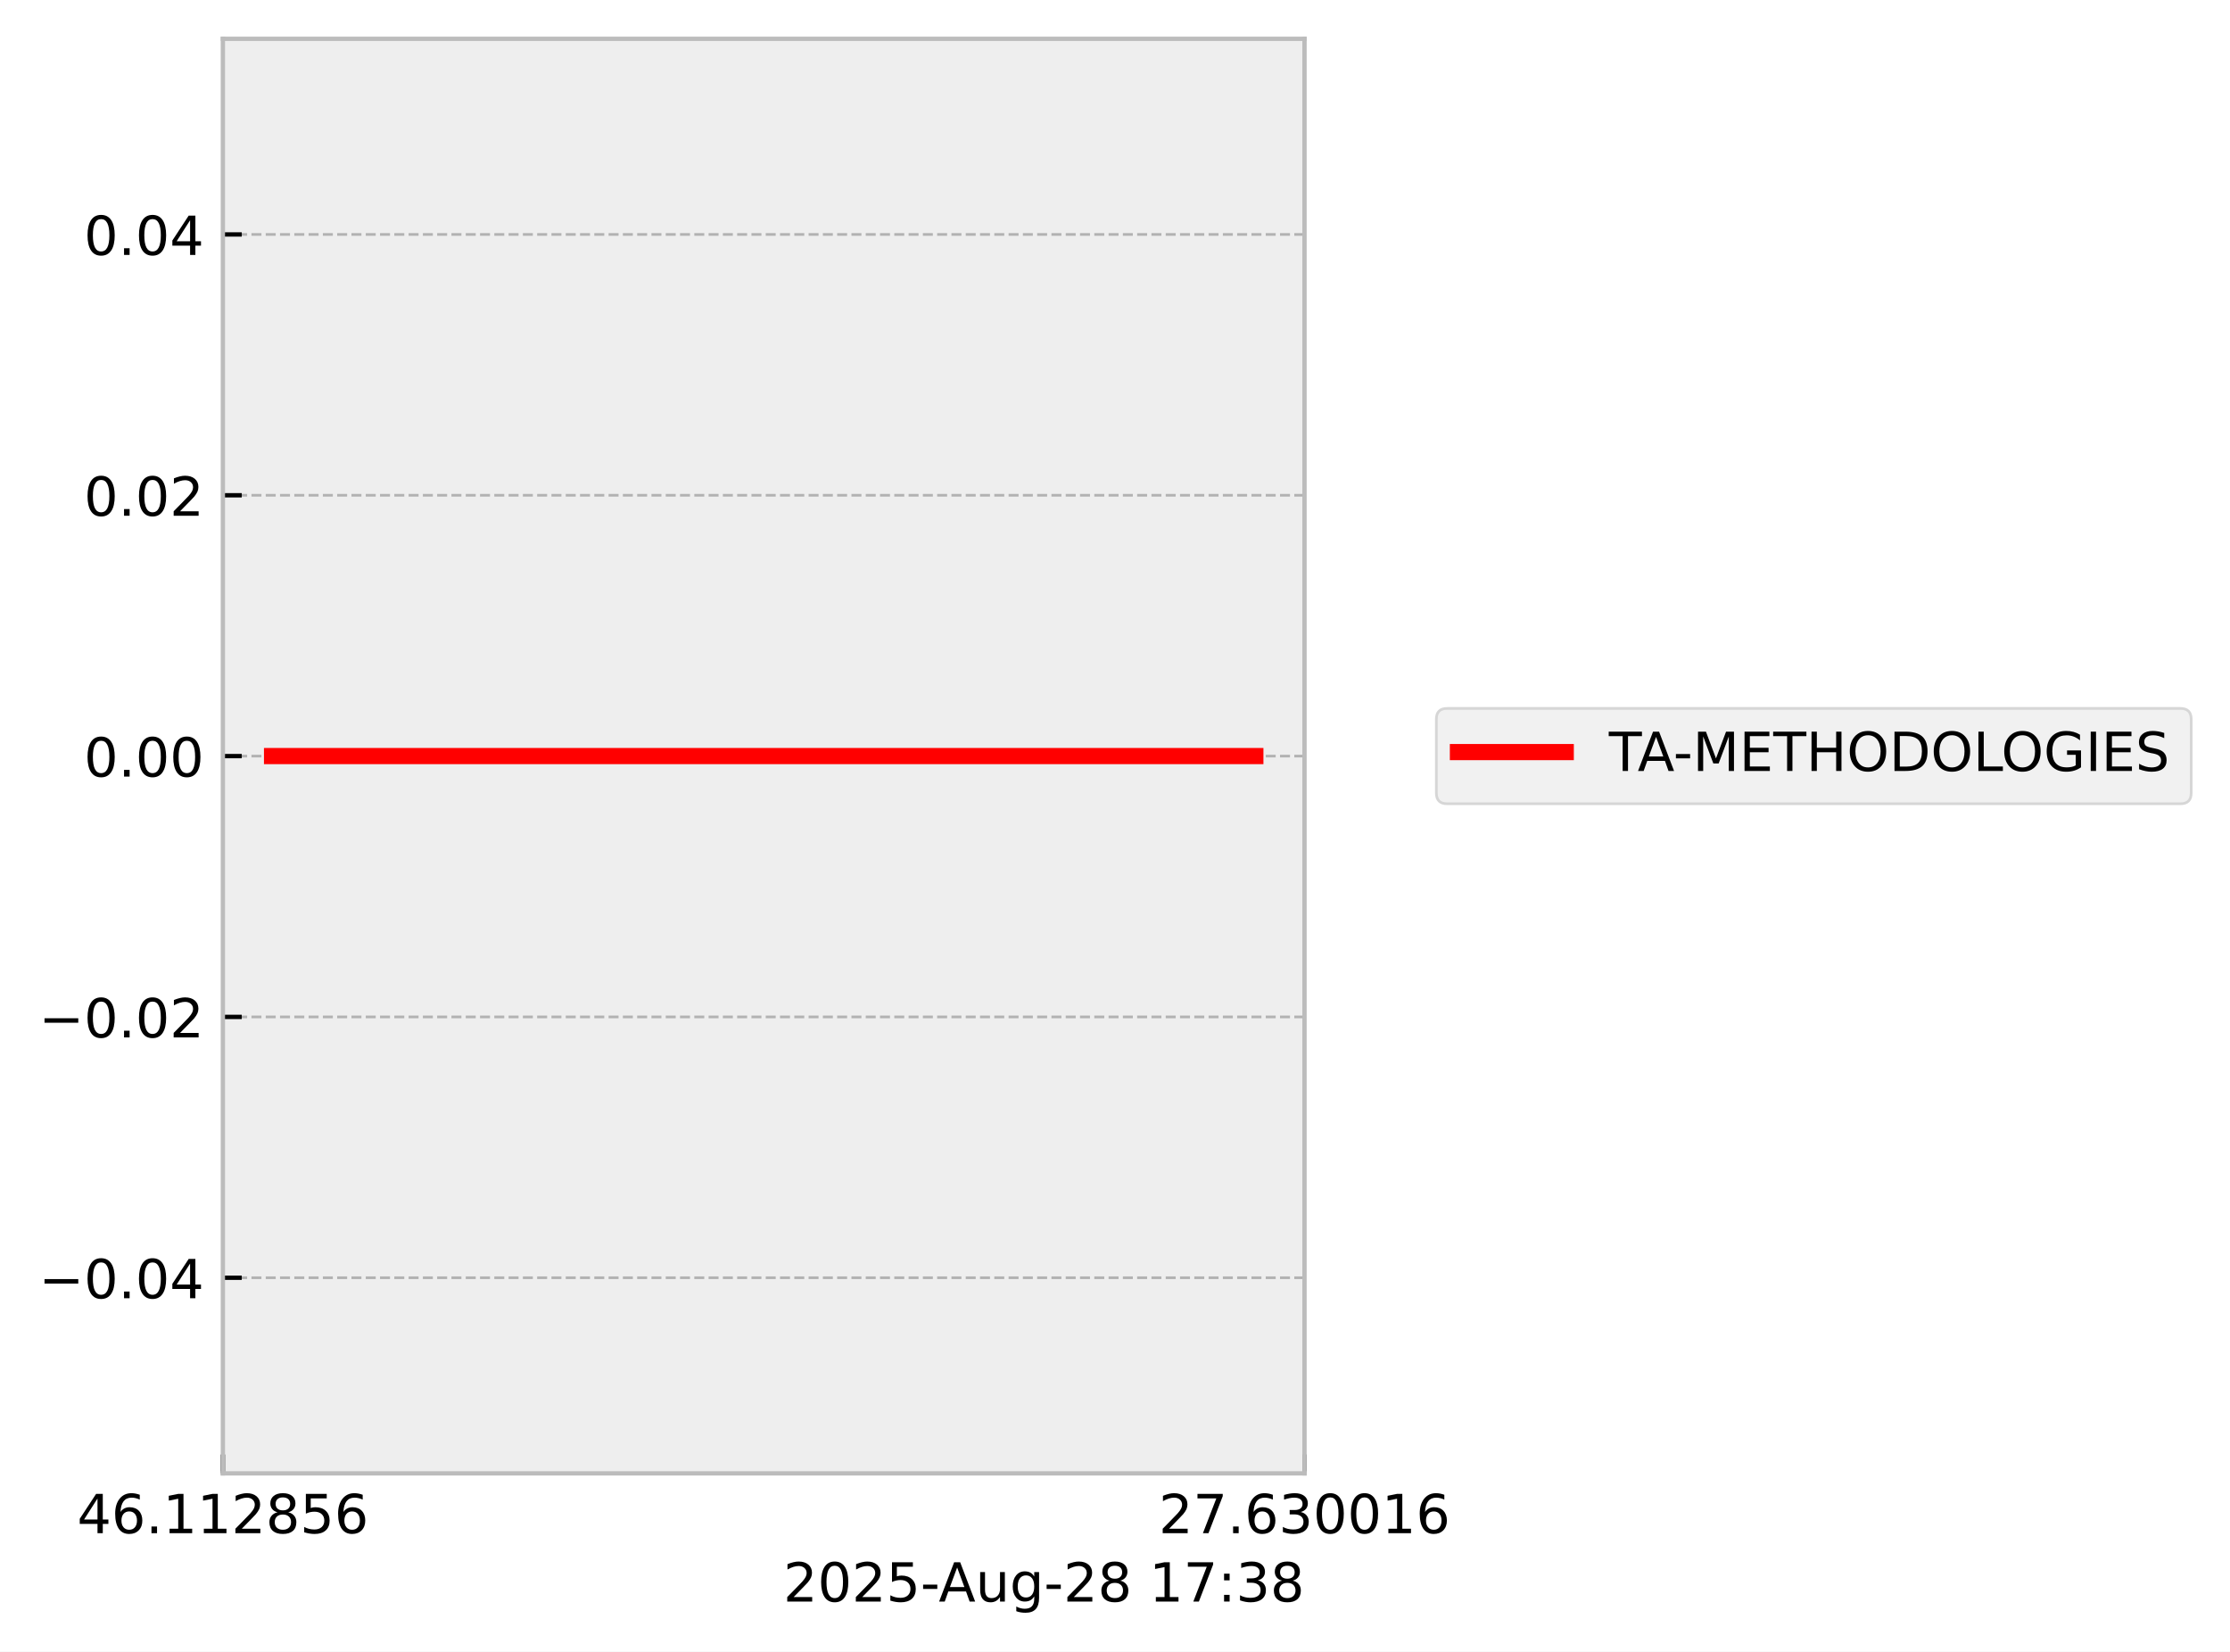
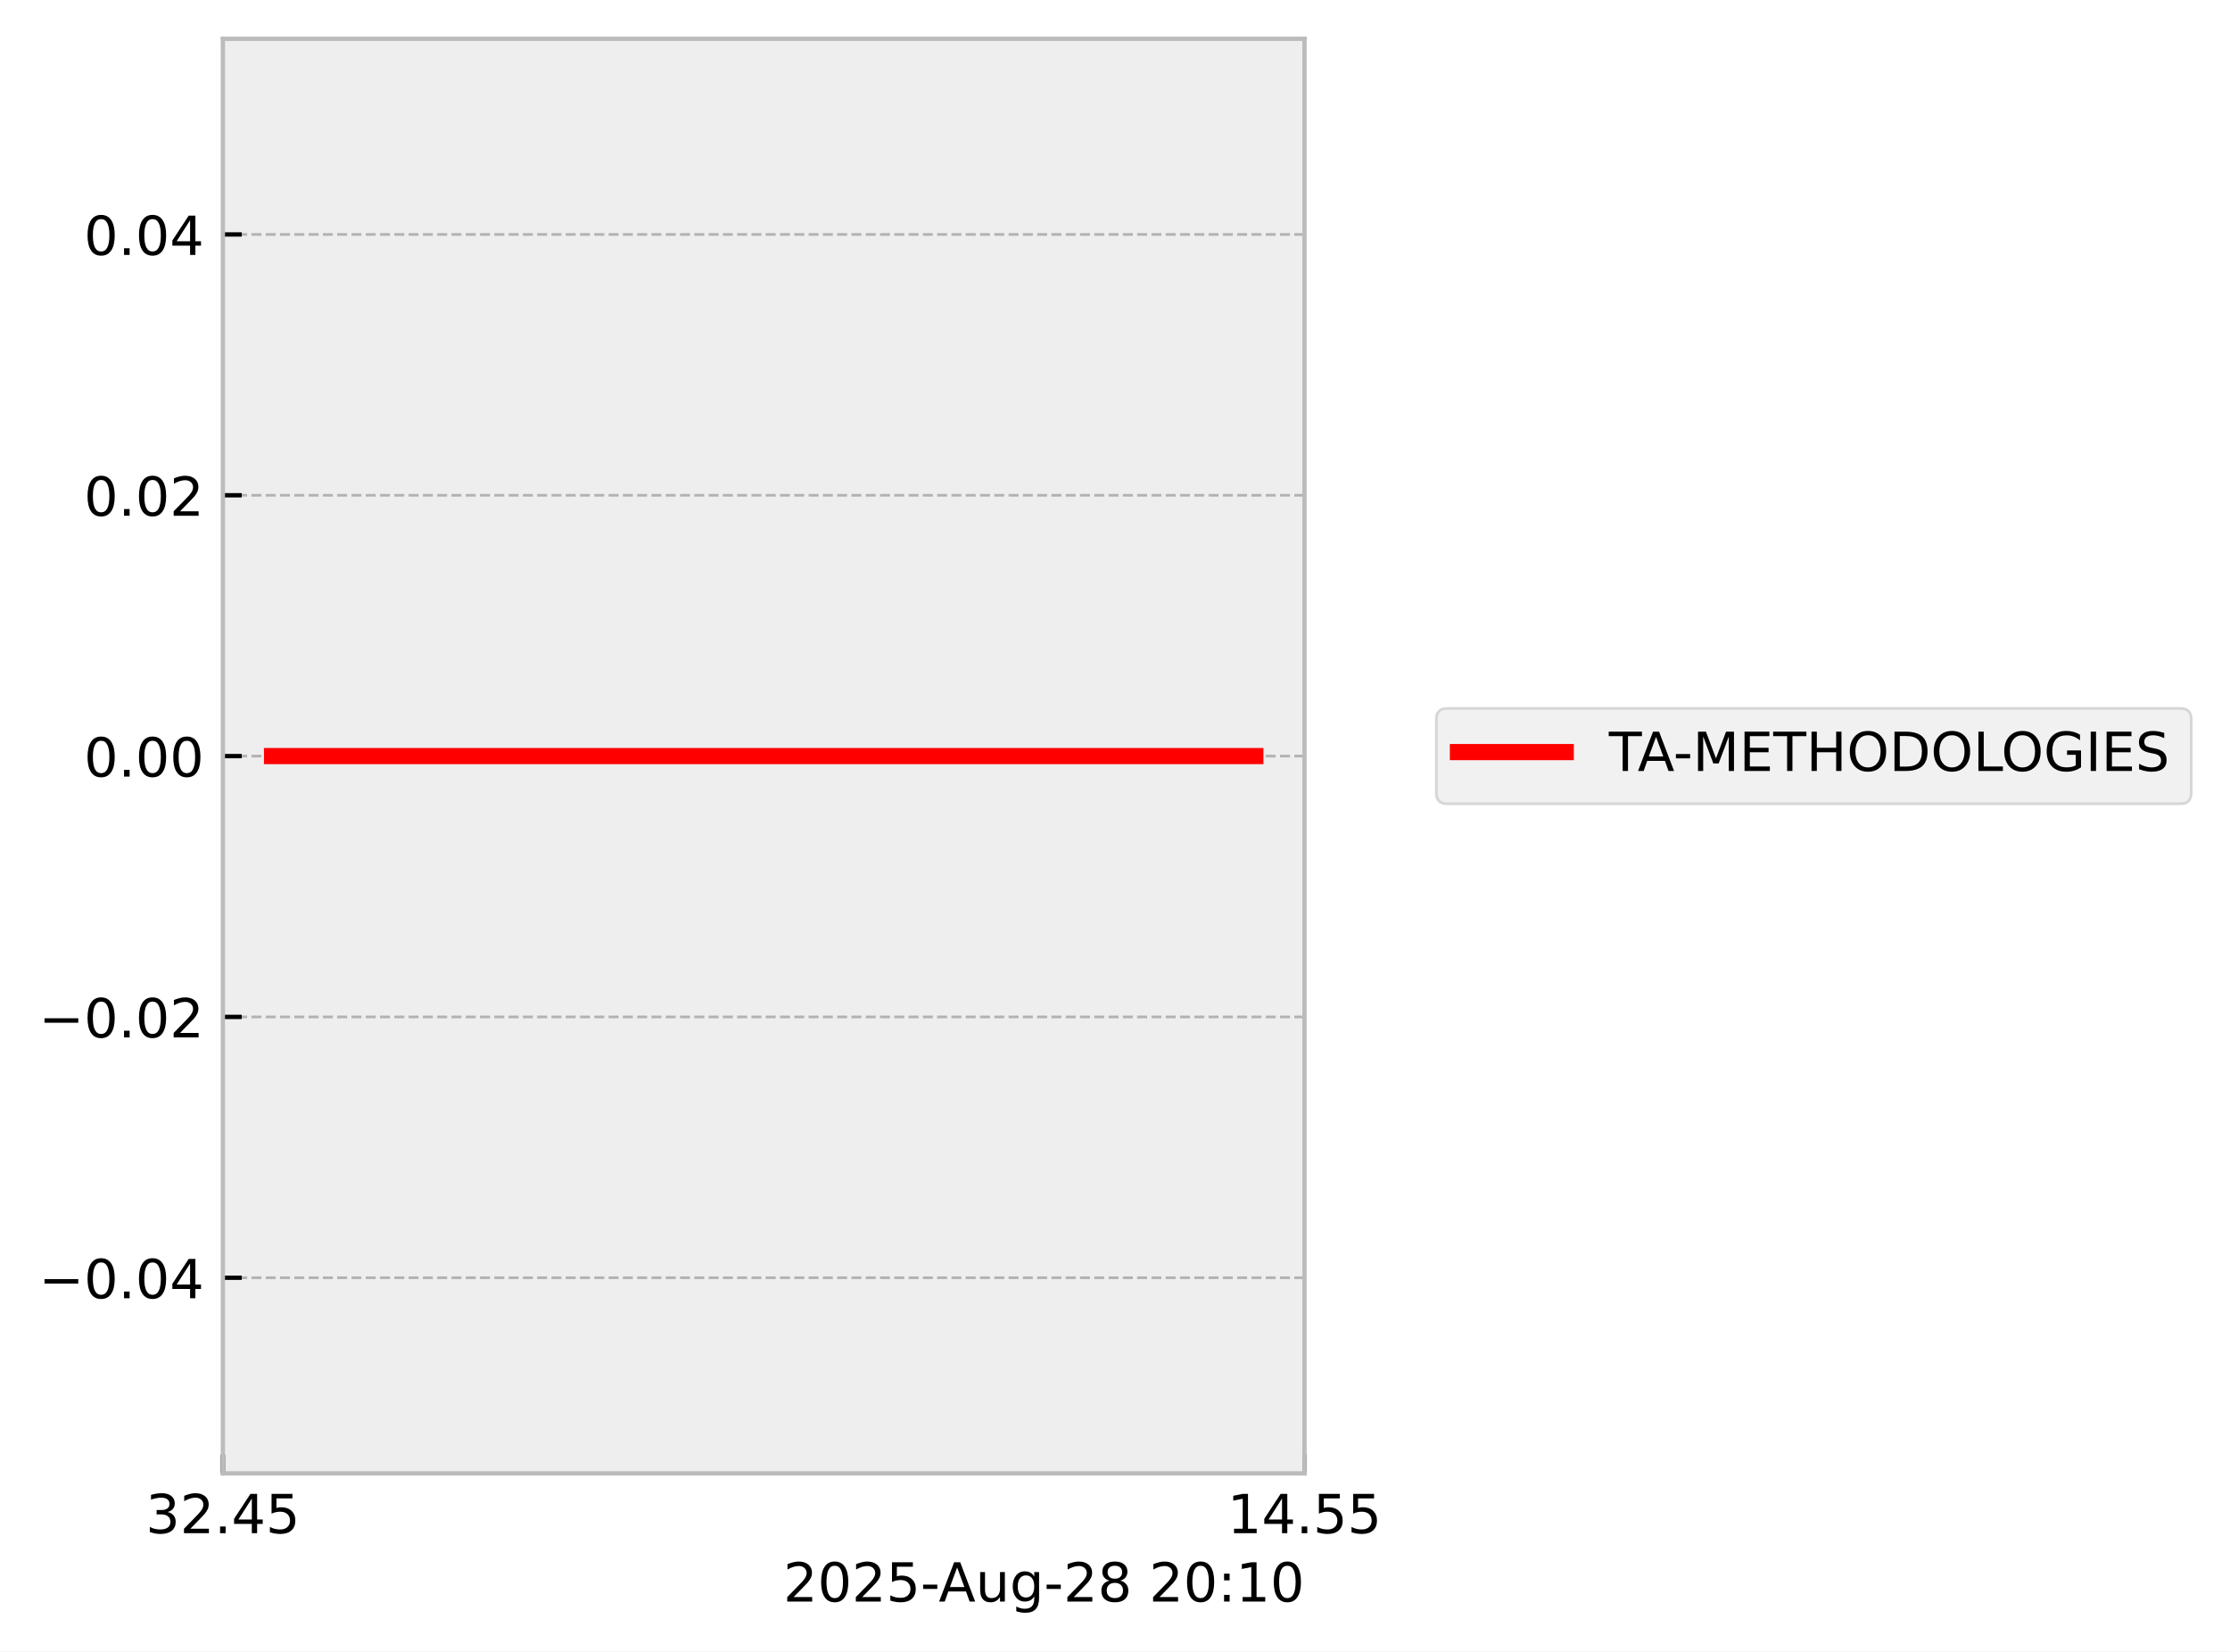
<svg xmlns="http://www.w3.org/2000/svg" xmlns:xlink="http://www.w3.org/1999/xlink" width="413.672pt" height="306.368pt" viewBox="0 0 413.672 306.368" version="1.1">
  <defs>
    <style type="text/css">*{stroke-linejoin: round; stroke-linecap: butt}</style>
  </defs>
  <g id="figure_1">
    <g id="patch_1">
      <path d="M 0 306.368  L 413.672 306.368  L 413.672 0  L 0 0  z " style="fill: #ffffff" />
    </g>
    <g id="axes_1">
      <g id="patch_2">
        <path d="M 41.345 273.312  L 241.991 273.312  L 241.991 7.2  L 41.345 7.2  z " style="fill: #eeeeee" />
      </g>
      <g id="matplotlib.axis_1">
        <g id="xtick_1">
          <g id="line2d_1">
-             <path d="M 41.345 273.312  L 41.345 7.2  " clip-path="url(#pc96c855f73)" style="fill: none; stroke-dasharray: 1.85,0.8; stroke-dashoffset: 0; stroke: #b2b2b2; stroke-width: 0.5" />
+             <path d="M 41.345 273.312  L 41.345 7.2  " clip-path="url(#pcce819c745)" style="fill: none; stroke-dasharray: 1.85,0.8; stroke-dashoffset: 0; stroke: #b2b2b2; stroke-width: 0.5" />
          </g>
          <g id="line2d_2">
            <defs>
-               <path id="m2159ca1155" d="M 0 0  L 0 -3.5  " style="stroke: #000000; stroke-width: 0.8" />
-             </defs>
-             <g>
-               <use xlink:href="#m2159ca1155" x="41.345" y="273.312" style="stroke: #000000; stroke-width: 0.8" />
+               <path id="m2877580fef" d="M 0 0  L 0 -3.5  " style="stroke: #000000; stroke-width: 0.8" />
+             </defs>
+             <g>
+               <use xlink:href="#m2877580fef" x="41.345" y="273.312" style="stroke: #000000; stroke-width: 0.8" />
            </g>
          </g>
          <g id="text_1">
-             <g transform="translate(14.30625 284.4104) scale(0.1 -0.1)">
+             <g transform="translate(27.03125 284.4104) scale(0.1 -0.1)">
              <defs>
+                 <path id="DejaVuSans-33" d="M 2597 2516  Q 3050 2419 3304 2112  Q 3559 1806 3559 1356  Q 3559 666 3084 287  Q 2609 -91 1734 -91  Q 1441 -91 1130 -33  Q 819 25 488 141  L 488 750  Q 750 597 1062 519  Q 1375 441 1716 441  Q 2309 441 2620 675  Q 2931 909 2931 1356  Q 2931 1769 2642 2001  Q 2353 2234 1838 2234  L 1294 2234  L 1294 2753  L 1863 2753  Q 2328 2753 2575 2939  Q 2822 3125 2822 3475  Q 2822 3834 2567 4026  Q 2313 4219 1838 4219  Q 1578 4219 1281 4162  Q 984 4106 628 3988  L 628 4550  Q 988 4650 1302 4700  Q 1616 4750 1894 4750  Q 2613 4750 3031 4423  Q 3450 4097 3450 3541  Q 3450 3153 3228 2886  Q 3006 2619 2597 2516  z " transform="scale(0.015625)" />
+                 <path id="DejaVuSans-32" d="M 1228 531  L 3431 531  L 3431 0  L 469 0  L 469 531  Q 828 903 1448 1529  Q 2069 2156 2228 2338  Q 2531 2678 2651 2914  Q 2772 3150 2772 3378  Q 2772 3750 2511 3984  Q 2250 4219 1831 4219  Q 1534 4219 1204 4116  Q 875 4013 500 3803  L 500 4441  Q 881 4594 1212 4672  Q 1544 4750 1819 4750  Q 2544 4750 2975 4387  Q 3406 4025 3406 3419  Q 3406 3131 3298 2873  Q 3191 2616 2906 2266  Q 2828 2175 2409 1742  Q 1991 1309 1228 531  z " transform="scale(0.015625)" />
+                 <path id="DejaVuSans-2e" d="M 684 794  L 1344 794  L 1344 0  L 684 0  L 684 794  z " transform="scale(0.015625)" />
                <path id="DejaVuSans-34" d="M 2419 4116  L 825 1625  L 2419 1625  L 2419 4116  z M 2253 4666  L 3047 4666  L 3047 1625  L 3713 1625  L 3713 1100  L 3047 1100  L 3047 0  L 2419 0  L 2419 1100  L 313 1100  L 313 1709  L 2253 4666  z " transform="scale(0.015625)" />
-                 <path id="DejaVuSans-36" d="M 2113 2584  Q 1688 2584 1439 2293  Q 1191 2003 1191 1497  Q 1191 994 1439 701  Q 1688 409 2113 409  Q 2538 409 2786 701  Q 3034 994 3034 1497  Q 3034 2003 2786 2293  Q 2538 2584 2113 2584  z M 3366 4563  L 3366 3988  Q 3128 4100 2886 4159  Q 2644 4219 2406 4219  Q 1781 4219 1451 3797  Q 1122 3375 1075 2522  Q 1259 2794 1537 2939  Q 1816 3084 2150 3084  Q 2853 3084 3261 2657  Q 3669 2231 3669 1497  Q 3669 778 3244 343  Q 2819 -91 2113 -91  Q 1303 -91 875 529  Q 447 1150 447 2328  Q 447 3434 972 4092  Q 1497 4750 2381 4750  Q 2619 4750 2861 4703  Q 3103 4656 3366 4563  z " transform="scale(0.015625)" />
-                 <path id="DejaVuSans-2e" d="M 684 794  L 1344 794  L 1344 0  L 684 0  L 684 794  z " transform="scale(0.015625)" />
-                 <path id="DejaVuSans-31" d="M 794 531  L 1825 531  L 1825 4091  L 703 3866  L 703 4441  L 1819 4666  L 2450 4666  L 2450 531  L 3481 531  L 3481 0  L 794 0  L 794 531  z " transform="scale(0.015625)" />
-                 <path id="DejaVuSans-32" d="M 1228 531  L 3431 531  L 3431 0  L 469 0  L 469 531  Q 828 903 1448 1529  Q 2069 2156 2228 2338  Q 2531 2678 2651 2914  Q 2772 3150 2772 3378  Q 2772 3750 2511 3984  Q 2250 4219 1831 4219  Q 1534 4219 1204 4116  Q 875 4013 500 3803  L 500 4441  Q 881 4594 1212 4672  Q 1544 4750 1819 4750  Q 2544 4750 2975 4387  Q 3406 4025 3406 3419  Q 3406 3131 3298 2873  Q 3191 2616 2906 2266  Q 2828 2175 2409 1742  Q 1991 1309 1228 531  z " transform="scale(0.015625)" />
-                 <path id="DejaVuSans-38" d="M 2034 2216  Q 1584 2216 1326 1975  Q 1069 1734 1069 1313  Q 1069 891 1326 650  Q 1584 409 2034 409  Q 2484 409 2743 651  Q 3003 894 3003 1313  Q 3003 1734 2745 1975  Q 2488 2216 2034 2216  z M 1403 2484  Q 997 2584 770 2862  Q 544 3141 544 3541  Q 544 4100 942 4425  Q 1341 4750 2034 4750  Q 2731 4750 3128 4425  Q 3525 4100 3525 3541  Q 3525 3141 3298 2862  Q 3072 2584 2669 2484  Q 3125 2378 3379 2068  Q 3634 1759 3634 1313  Q 3634 634 3220 271  Q 2806 -91 2034 -91  Q 1263 -91 848 271  Q 434 634 434 1313  Q 434 1759 690 2068  Q 947 2378 1403 2484  z M 1172 3481  Q 1172 3119 1398 2916  Q 1625 2713 2034 2713  Q 2441 2713 2670 2916  Q 2900 3119 2900 3481  Q 2900 3844 2670 4047  Q 2441 4250 2034 4250  Q 1625 4250 1398 4047  Q 1172 3844 1172 3481  z " transform="scale(0.015625)" />
                <path id="DejaVuSans-35" d="M 691 4666  L 3169 4666  L 3169 4134  L 1269 4134  L 1269 2991  Q 1406 3038 1543 3061  Q 1681 3084 1819 3084  Q 2600 3084 3056 2656  Q 3513 2228 3513 1497  Q 3513 744 3044 326  Q 2575 -91 1722 -91  Q 1428 -91 1123 -41  Q 819 9 494 109  L 494 744  Q 775 591 1075 516  Q 1375 441 1709 441  Q 2250 441 2565 725  Q 2881 1009 2881 1497  Q 2881 1984 2565 2268  Q 2250 2553 1709 2553  Q 1456 2553 1204 2497  Q 953 2441 691 2322  L 691 4666  z " transform="scale(0.015625)" />
              </defs>
-               <use xlink:href="#DejaVuSans-34" />
-               <use xlink:href="#DejaVuSans-36" transform="translate(63.62305 0)" />
+               <use xlink:href="#DejaVuSans-33" />
+               <use xlink:href="#DejaVuSans-32" transform="translate(63.62305 0)" />
              <use xlink:href="#DejaVuSans-2e" transform="translate(127.2461 0)" />
-               <use xlink:href="#DejaVuSans-31" transform="translate(159.0332 0)" />
-               <use xlink:href="#DejaVuSans-31" transform="translate(222.6562 0)" />
-               <use xlink:href="#DejaVuSans-32" transform="translate(286.2793 0)" />
-               <use xlink:href="#DejaVuSans-38" transform="translate(349.9023 0)" />
-               <use xlink:href="#DejaVuSans-35" transform="translate(413.5254 0)" />
-               <use xlink:href="#DejaVuSans-36" transform="translate(477.1484 0)" />
+               <use xlink:href="#DejaVuSans-34" transform="translate(159.0332 0)" />
+               <use xlink:href="#DejaVuSans-35" transform="translate(222.6562 0)" />
            </g>
          </g>
        </g>
        <g id="xtick_2">
          <g id="line2d_3">
-             <path d="M 241.991 273.312  L 241.991 7.2  " clip-path="url(#pc96c855f73)" style="fill: none; stroke-dasharray: 1.85,0.8; stroke-dashoffset: 0; stroke: #b2b2b2; stroke-width: 0.5" />
+             <path d="M 241.991 273.312  L 241.991 7.2  " clip-path="url(#pcce819c745)" style="fill: none; stroke-dasharray: 1.85,0.8; stroke-dashoffset: 0; stroke: #b2b2b2; stroke-width: 0.5" />
          </g>
          <g id="line2d_4">
            <g>
-               <use xlink:href="#m2159ca1155" x="241.991" y="273.312" style="stroke: #000000; stroke-width: 0.8" />
+               <use xlink:href="#m2877580fef" x="241.991" y="273.312" style="stroke: #000000; stroke-width: 0.8" />
            </g>
          </g>
          <g id="text_2">
-             <g transform="translate(214.9522 284.4104) scale(0.1 -0.1)">
+             <g transform="translate(227.6772 284.4104) scale(0.1 -0.1)">
              <defs>
-                 <path id="DejaVuSans-37" d="M 525 4666  L 3525 4666  L 3525 4397  L 1831 0  L 1172 0  L 2766 4134  L 525 4134  L 525 4666  z " transform="scale(0.015625)" />
-                 <path id="DejaVuSans-33" d="M 2597 2516  Q 3050 2419 3304 2112  Q 3559 1806 3559 1356  Q 3559 666 3084 287  Q 2609 -91 1734 -91  Q 1441 -91 1130 -33  Q 819 25 488 141  L 488 750  Q 750 597 1062 519  Q 1375 441 1716 441  Q 2309 441 2620 675  Q 2931 909 2931 1356  Q 2931 1769 2642 2001  Q 2353 2234 1838 2234  L 1294 2234  L 1294 2753  L 1863 2753  Q 2328 2753 2575 2939  Q 2822 3125 2822 3475  Q 2822 3834 2567 4026  Q 2313 4219 1838 4219  Q 1578 4219 1281 4162  Q 984 4106 628 3988  L 628 4550  Q 988 4650 1302 4700  Q 1616 4750 1894 4750  Q 2613 4750 3031 4423  Q 3450 4097 3450 3541  Q 3450 3153 3228 2886  Q 3006 2619 2597 2516  z " transform="scale(0.015625)" />
-                 <path id="DejaVuSans-30" d="M 2034 4250  Q 1547 4250 1301 3770  Q 1056 3291 1056 2328  Q 1056 1369 1301 889  Q 1547 409 2034 409  Q 2525 409 2770 889  Q 3016 1369 3016 2328  Q 3016 3291 2770 3770  Q 2525 4250 2034 4250  z M 2034 4750  Q 2819 4750 3233 4129  Q 3647 3509 3647 2328  Q 3647 1150 3233 529  Q 2819 -91 2034 -91  Q 1250 -91 836 529  Q 422 1150 422 2328  Q 422 3509 836 4129  Q 1250 4750 2034 4750  z " transform="scale(0.015625)" />
+                 <path id="DejaVuSans-31" d="M 794 531  L 1825 531  L 1825 4091  L 703 3866  L 703 4441  L 1819 4666  L 2450 4666  L 2450 531  L 3481 531  L 3481 0  L 794 0  L 794 531  z " transform="scale(0.015625)" />
              </defs>
-               <use xlink:href="#DejaVuSans-32" />
-               <use xlink:href="#DejaVuSans-37" transform="translate(63.62305 0)" />
+               <use xlink:href="#DejaVuSans-31" />
+               <use xlink:href="#DejaVuSans-34" transform="translate(63.62305 0)" />
              <use xlink:href="#DejaVuSans-2e" transform="translate(127.2461 0)" />
-               <use xlink:href="#DejaVuSans-36" transform="translate(159.0332 0)" />
-               <use xlink:href="#DejaVuSans-33" transform="translate(222.6562 0)" />
-               <use xlink:href="#DejaVuSans-30" transform="translate(286.2793 0)" />
-               <use xlink:href="#DejaVuSans-30" transform="translate(349.9023 0)" />
-               <use xlink:href="#DejaVuSans-31" transform="translate(413.5254 0)" />
-               <use xlink:href="#DejaVuSans-36" transform="translate(477.1484 0)" />
+               <use xlink:href="#DejaVuSans-35" transform="translate(159.0332 0)" />
+               <use xlink:href="#DejaVuSans-35" transform="translate(222.6562 0)" />
            </g>
          </g>
        </g>
        <g id="text_3">
          <g transform="translate(145.3022 297.0886) scale(0.1 -0.1)">
            <defs>
+               <path id="DejaVuSans-30" d="M 2034 4250  Q 1547 4250 1301 3770  Q 1056 3291 1056 2328  Q 1056 1369 1301 889  Q 1547 409 2034 409  Q 2525 409 2770 889  Q 3016 1369 3016 2328  Q 3016 3291 2770 3770  Q 2525 4250 2034 4250  z M 2034 4750  Q 2819 4750 3233 4129  Q 3647 3509 3647 2328  Q 3647 1150 3233 529  Q 2819 -91 2034 -91  Q 1250 -91 836 529  Q 422 1150 422 2328  Q 422 3509 836 4129  Q 1250 4750 2034 4750  z " transform="scale(0.015625)" />
              <path id="DejaVuSans-2d" d="M 313 2009  L 1997 2009  L 1997 1497  L 313 1497  L 313 2009  z " transform="scale(0.015625)" />
              <path id="DejaVuSans-41" d="M 2188 4044  L 1331 1722  L 3047 1722  L 2188 4044  z M 1831 4666  L 2547 4666  L 4325 0  L 3669 0  L 3244 1197  L 1141 1197  L 716 0  L 50 0  L 1831 4666  z " transform="scale(0.015625)" />
              <path id="DejaVuSans-75" d="M 544 1381  L 544 3500  L 1119 3500  L 1119 1403  Q 1119 906 1312 657  Q 1506 409 1894 409  Q 2359 409 2629 706  Q 2900 1003 2900 1516  L 2900 3500  L 3475 3500  L 3475 0  L 2900 0  L 2900 538  Q 2691 219 2414 64  Q 2138 -91 1772 -91  Q 1169 -91 856 284  Q 544 659 544 1381  z M 1991 3584  L 1991 3584  z " transform="scale(0.015625)" />
              <path id="DejaVuSans-67" d="M 2906 1791  Q 2906 2416 2648 2759  Q 2391 3103 1925 3103  Q 1463 3103 1205 2759  Q 947 2416 947 1791  Q 947 1169 1205 825  Q 1463 481 1925 481  Q 2391 481 2648 825  Q 2906 1169 2906 1791  z M 3481 434  Q 3481 -459 3084 -895  Q 2688 -1331 1869 -1331  Q 1566 -1331 1297 -1286  Q 1028 -1241 775 -1147  L 775 -588  Q 1028 -725 1275 -790  Q 1522 -856 1778 -856  Q 2344 -856 2625 -561  Q 2906 -266 2906 331  L 2906 616  Q 2728 306 2450 153  Q 2172 0 1784 0  Q 1141 0 747 490  Q 353 981 353 1791  Q 353 2603 747 3093  Q 1141 3584 1784 3584  Q 2172 3584 2450 3431  Q 2728 3278 2906 2969  L 2906 3500  L 3481 3500  L 3481 434  z " transform="scale(0.015625)" />
+               <path id="DejaVuSans-38" d="M 2034 2216  Q 1584 2216 1326 1975  Q 1069 1734 1069 1313  Q 1069 891 1326 650  Q 1584 409 2034 409  Q 2484 409 2743 651  Q 3003 894 3003 1313  Q 3003 1734 2745 1975  Q 2488 2216 2034 2216  z M 1403 2484  Q 997 2584 770 2862  Q 544 3141 544 3541  Q 544 4100 942 4425  Q 1341 4750 2034 4750  Q 2731 4750 3128 4425  Q 3525 4100 3525 3541  Q 3525 3141 3298 2862  Q 3072 2584 2669 2484  Q 3125 2378 3379 2068  Q 3634 1759 3634 1313  Q 3634 634 3220 271  Q 2806 -91 2034 -91  Q 1263 -91 848 271  Q 434 634 434 1313  Q 434 1759 690 2068  Q 947 2378 1403 2484  z M 1172 3481  Q 1172 3119 1398 2916  Q 1625 2713 2034 2713  Q 2441 2713 2670 2916  Q 2900 3119 2900 3481  Q 2900 3844 2670 4047  Q 2441 4250 2034 4250  Q 1625 4250 1398 4047  Q 1172 3844 1172 3481  z " transform="scale(0.015625)" />
              <path id="DejaVuSans-20" transform="scale(0.015625)" />
              <path id="DejaVuSans-3a" d="M 750 794  L 1409 794  L 1409 0  L 750 0  L 750 794  z M 750 3309  L 1409 3309  L 1409 2516  L 750 2516  L 750 3309  z " transform="scale(0.015625)" />
            </defs>
            <use xlink:href="#DejaVuSans-32" />
            <use xlink:href="#DejaVuSans-30" transform="translate(63.62305 0)" />
            <use xlink:href="#DejaVuSans-32" transform="translate(127.2461 0)" />
            <use xlink:href="#DejaVuSans-35" transform="translate(190.8691 0)" />
            <use xlink:href="#DejaVuSans-2d" transform="translate(254.4922 0)" />
            <use xlink:href="#DejaVuSans-41" transform="translate(288.3262 0)" />
            <use xlink:href="#DejaVuSans-75" transform="translate(356.7344 0)" />
            <use xlink:href="#DejaVuSans-67" transform="translate(420.1133 0)" />
            <use xlink:href="#DejaVuSans-2d" transform="translate(483.5898 0)" />
            <use xlink:href="#DejaVuSans-32" transform="translate(519.6738 0)" />
            <use xlink:href="#DejaVuSans-38" transform="translate(583.2969 0)" />
            <use xlink:href="#DejaVuSans-20" transform="translate(646.9199 0)" />
-             <use xlink:href="#DejaVuSans-31" transform="translate(678.707 0)" />
-             <use xlink:href="#DejaVuSans-37" transform="translate(742.3301 0)" />
+             <use xlink:href="#DejaVuSans-32" transform="translate(678.707 0)" />
+             <use xlink:href="#DejaVuSans-30" transform="translate(742.3301 0)" />
            <use xlink:href="#DejaVuSans-3a" transform="translate(805.9531 0)" />
-             <use xlink:href="#DejaVuSans-33" transform="translate(839.6445 0)" />
-             <use xlink:href="#DejaVuSans-38" transform="translate(903.2676 0)" />
+             <use xlink:href="#DejaVuSans-31" transform="translate(839.6445 0)" />
+             <use xlink:href="#DejaVuSans-30" transform="translate(903.2676 0)" />
          </g>
        </g>
      </g>
      <g id="matplotlib.axis_2">
        <g id="ytick_1">
          <g id="line2d_5">
-             <path d="M 41.345 237.024  L 241.991 237.024  " clip-path="url(#pc96c855f73)" style="fill: none; stroke-dasharray: 1.85,0.8; stroke-dashoffset: 0; stroke: #b2b2b2; stroke-width: 0.5" />
+             <path d="M 41.345 237.024  L 241.991 237.024  " clip-path="url(#pcce819c745)" style="fill: none; stroke-dasharray: 1.85,0.8; stroke-dashoffset: 0; stroke: #b2b2b2; stroke-width: 0.5" />
          </g>
          <g id="line2d_6">
            <defs>
-               <path id="m6a2a9c519b" d="M 0 0  L 3.5 0  " style="stroke: #000000; stroke-width: 0.8" />
-             </defs>
-             <g>
-               <use xlink:href="#m6a2a9c519b" x="41.345" y="237.024" style="stroke: #000000; stroke-width: 0.8" />
+               <path id="md80305b1d6" d="M 0 0  L 3.5 0  " style="stroke: #000000; stroke-width: 0.8" />
+             </defs>
+             <g>
+               <use xlink:href="#md80305b1d6" x="41.345" y="237.024" style="stroke: #000000; stroke-width: 0.8" />
            </g>
          </g>
          <g id="text_4">
            <g transform="translate(7.2 240.8232) scale(0.1 -0.1)">
              <defs>
                <path id="DejaVuSans-2212" d="M 678 2272  L 4684 2272  L 4684 1741  L 678 1741  L 678 2272  z " transform="scale(0.015625)" />
              </defs>
              <use xlink:href="#DejaVuSans-2212" />
              <use xlink:href="#DejaVuSans-30" transform="translate(83.78906 0)" />
              <use xlink:href="#DejaVuSans-2e" transform="translate(147.4121 0)" />
              <use xlink:href="#DejaVuSans-30" transform="translate(179.1992 0)" />
              <use xlink:href="#DejaVuSans-34" transform="translate(242.8223 0)" />
            </g>
          </g>
        </g>
        <g id="ytick_2">
          <g id="line2d_7">
-             <path d="M 41.345 188.64  L 241.991 188.64  " clip-path="url(#pc96c855f73)" style="fill: none; stroke-dasharray: 1.85,0.8; stroke-dashoffset: 0; stroke: #b2b2b2; stroke-width: 0.5" />
+             <path d="M 41.345 188.64  L 241.991 188.64  " clip-path="url(#pcce819c745)" style="fill: none; stroke-dasharray: 1.85,0.8; stroke-dashoffset: 0; stroke: #b2b2b2; stroke-width: 0.5" />
          </g>
          <g id="line2d_8">
            <g>
-               <use xlink:href="#m6a2a9c519b" x="41.345" y="188.64" style="stroke: #000000; stroke-width: 0.8" />
+               <use xlink:href="#md80305b1d6" x="41.345" y="188.64" style="stroke: #000000; stroke-width: 0.8" />
            </g>
          </g>
          <g id="text_5">
            <g transform="translate(7.2 192.4392) scale(0.1 -0.1)">
              <use xlink:href="#DejaVuSans-2212" />
              <use xlink:href="#DejaVuSans-30" transform="translate(83.78906 0)" />
              <use xlink:href="#DejaVuSans-2e" transform="translate(147.4121 0)" />
              <use xlink:href="#DejaVuSans-30" transform="translate(179.1992 0)" />
              <use xlink:href="#DejaVuSans-32" transform="translate(242.8223 0)" />
            </g>
          </g>
        </g>
        <g id="ytick_3">
          <g id="line2d_9">
-             <path d="M 41.345 140.256  L 241.991 140.256  " clip-path="url(#pc96c855f73)" style="fill: none; stroke-dasharray: 1.85,0.8; stroke-dashoffset: 0; stroke: #b2b2b2; stroke-width: 0.5" />
+             <path d="M 41.345 140.256  L 241.991 140.256  " clip-path="url(#pcce819c745)" style="fill: none; stroke-dasharray: 1.85,0.8; stroke-dashoffset: 0; stroke: #b2b2b2; stroke-width: 0.5" />
          </g>
          <g id="line2d_10">
            <g>
-               <use xlink:href="#m6a2a9c519b" x="41.345" y="140.256" style="stroke: #000000; stroke-width: 0.8" />
+               <use xlink:href="#md80305b1d6" x="41.345" y="140.256" style="stroke: #000000; stroke-width: 0.8" />
            </g>
          </g>
          <g id="text_6">
            <g transform="translate(15.57969 144.0552) scale(0.1 -0.1)">
              <use xlink:href="#DejaVuSans-30" />
              <use xlink:href="#DejaVuSans-2e" transform="translate(63.62305 0)" />
              <use xlink:href="#DejaVuSans-30" transform="translate(95.41016 0)" />
              <use xlink:href="#DejaVuSans-30" transform="translate(159.0332 0)" />
            </g>
          </g>
        </g>
        <g id="ytick_4">
          <g id="line2d_11">
-             <path d="M 41.345 91.872  L 241.991 91.872  " clip-path="url(#pc96c855f73)" style="fill: none; stroke-dasharray: 1.85,0.8; stroke-dashoffset: 0; stroke: #b2b2b2; stroke-width: 0.5" />
+             <path d="M 41.345 91.872  L 241.991 91.872  " clip-path="url(#pcce819c745)" style="fill: none; stroke-dasharray: 1.85,0.8; stroke-dashoffset: 0; stroke: #b2b2b2; stroke-width: 0.5" />
          </g>
          <g id="line2d_12">
            <g>
-               <use xlink:href="#m6a2a9c519b" x="41.345" y="91.872" style="stroke: #000000; stroke-width: 0.8" />
+               <use xlink:href="#md80305b1d6" x="41.345" y="91.872" style="stroke: #000000; stroke-width: 0.8" />
            </g>
          </g>
          <g id="text_7">
            <g transform="translate(15.57969 95.67122) scale(0.1 -0.1)">
              <use xlink:href="#DejaVuSans-30" />
              <use xlink:href="#DejaVuSans-2e" transform="translate(63.62305 0)" />
              <use xlink:href="#DejaVuSans-30" transform="translate(95.41016 0)" />
              <use xlink:href="#DejaVuSans-32" transform="translate(159.0332 0)" />
            </g>
          </g>
        </g>
        <g id="ytick_5">
          <g id="line2d_13">
-             <path d="M 41.345 43.488  L 241.991 43.488  " clip-path="url(#pc96c855f73)" style="fill: none; stroke-dasharray: 1.85,0.8; stroke-dashoffset: 0; stroke: #b2b2b2; stroke-width: 0.5" />
+             <path d="M 41.345 43.488  L 241.991 43.488  " clip-path="url(#pcce819c745)" style="fill: none; stroke-dasharray: 1.85,0.8; stroke-dashoffset: 0; stroke: #b2b2b2; stroke-width: 0.5" />
          </g>
          <g id="line2d_14">
            <g>
-               <use xlink:href="#m6a2a9c519b" x="41.345" y="43.488" style="stroke: #000000; stroke-width: 0.8" />
+               <use xlink:href="#md80305b1d6" x="41.345" y="43.488" style="stroke: #000000; stroke-width: 0.8" />
            </g>
          </g>
          <g id="text_8">
            <g transform="translate(15.57969 47.28722) scale(0.1 -0.1)">
              <use xlink:href="#DejaVuSans-30" />
              <use xlink:href="#DejaVuSans-2e" transform="translate(63.62305 0)" />
              <use xlink:href="#DejaVuSans-30" transform="translate(95.41016 0)" />
              <use xlink:href="#DejaVuSans-34" transform="translate(159.0332 0)" />
            </g>
          </g>
        </g>
      </g>
      <g id="line2d_15">
-         <path d="M 50.466 140.256  L 63.215 140.256  L 130.582 140.256  L 140.962 140.256  L 144.391 140.256  L 151.786 140.256  L 232.871 140.256  " clip-path="url(#pc96c855f73)" style="fill: none; stroke: #ff0000; stroke-width: 3; stroke-linecap: square" />
+         <path d="M 50.466 140.256  L 62.64 140.256  L 126.969 140.256  L 136.881 140.256  L 140.155 140.256  L 147.216 140.256  L 228.921 140.256  L 232.871 140.256  " clip-path="url(#pcce819c745)" style="fill: none; stroke: #ff0000; stroke-width: 3; stroke-linecap: square" />
      </g>
      <g id="patch_3">
        <path d="M 41.345 273.312  L 41.345 7.2  " style="fill: none; stroke: #bcbcbc; stroke-width: 0.8; stroke-linejoin: miter; stroke-linecap: square" />
      </g>
      <g id="patch_4">
        <path d="M 241.991 273.312  L 241.991 7.2  " style="fill: none; stroke: #bcbcbc; stroke-width: 0.8; stroke-linejoin: miter; stroke-linecap: square" />
      </g>
      <g id="patch_5">
        <path d="M 41.345 273.312  L 241.991 273.312  " style="fill: none; stroke: #bcbcbc; stroke-width: 0.8; stroke-linejoin: miter; stroke-linecap: square" />
      </g>
      <g id="patch_6">
        <path d="M 41.345 7.2  L 241.991 7.2  " style="fill: none; stroke: #bcbcbc; stroke-width: 0.8; stroke-linejoin: miter; stroke-linecap: square" />
      </g>
    </g>
    <g id="axes_2">
      <g id="legend_1">
        <g id="patch_7">
          <path d="M 268.45 149.095  L 404.472 149.095  Q 406.472 149.095 406.472 147.095  L 406.472 133.417  Q 406.472 131.417 404.472 131.417  L 268.45 131.417  Q 266.45 131.417 266.45 133.417  L 266.45 147.095  Q 266.45 149.095 268.45 149.095  z " style="fill: #eeeeee; opacity: 0.8; stroke: #cccccc; stroke-width: 0.5; stroke-linejoin: miter" />
        </g>
        <g id="line2d_16">
          <path d="M 270.45 139.515  L 280.45 139.515  L 290.45 139.515  " style="fill: none; stroke: #ff0000; stroke-width: 3; stroke-linecap: square" />
        </g>
        <g id="text_9">
          <g transform="translate(298.4501 143.0154) scale(0.1 -0.1)">
            <defs>
              <path id="DejaVuSans-54" d="M -19 4666  L 3928 4666  L 3928 4134  L 2272 4134  L 2272 0  L 1638 0  L 1638 4134  L -19 4134  L -19 4666  z " transform="scale(0.015625)" />
              <path id="DejaVuSans-4d" d="M 628 4666  L 1569 4666  L 2759 1491  L 3956 4666  L 4897 4666  L 4897 0  L 4281 0  L 4281 4097  L 3078 897  L 2444 897  L 1241 4097  L 1241 0  L 628 0  L 628 4666  z " transform="scale(0.015625)" />
              <path id="DejaVuSans-45" d="M 628 4666  L 3578 4666  L 3578 4134  L 1259 4134  L 1259 2753  L 3481 2753  L 3481 2222  L 1259 2222  L 1259 531  L 3634 531  L 3634 0  L 628 0  L 628 4666  z " transform="scale(0.015625)" />
              <path id="DejaVuSans-48" d="M 628 4666  L 1259 4666  L 1259 2753  L 3553 2753  L 3553 4666  L 4184 4666  L 4184 0  L 3553 0  L 3553 2222  L 1259 2222  L 1259 0  L 628 0  L 628 4666  z " transform="scale(0.015625)" />
              <path id="DejaVuSans-4f" d="M 2522 4238  Q 1834 4238 1429 3725  Q 1025 3213 1025 2328  Q 1025 1447 1429 934  Q 1834 422 2522 422  Q 3209 422 3611 934  Q 4013 1447 4013 2328  Q 4013 3213 3611 3725  Q 3209 4238 2522 4238  z M 2522 4750  Q 3503 4750 4090 4092  Q 4678 3434 4678 2328  Q 4678 1225 4090 567  Q 3503 -91 2522 -91  Q 1538 -91 948 565  Q 359 1222 359 2328  Q 359 3434 948 4092  Q 1538 4750 2522 4750  z " transform="scale(0.015625)" />
              <path id="DejaVuSans-44" d="M 1259 4147  L 1259 519  L 2022 519  Q 2988 519 3436 956  Q 3884 1394 3884 2338  Q 3884 3275 3436 3711  Q 2988 4147 2022 4147  L 1259 4147  z M 628 4666  L 1925 4666  Q 3281 4666 3915 4102  Q 4550 3538 4550 2338  Q 4550 1131 3912 565  Q 3275 0 1925 0  L 628 0  L 628 4666  z " transform="scale(0.015625)" />
              <path id="DejaVuSans-4c" d="M 628 4666  L 1259 4666  L 1259 531  L 3531 531  L 3531 0  L 628 0  L 628 4666  z " transform="scale(0.015625)" />
              <path id="DejaVuSans-47" d="M 3809 666  L 3809 1919  L 2778 1919  L 2778 2438  L 4434 2438  L 4434 434  Q 4069 175 3628 42  Q 3188 -91 2688 -91  Q 1594 -91 976 548  Q 359 1188 359 2328  Q 359 3472 976 4111  Q 1594 4750 2688 4750  Q 3144 4750 3555 4637  Q 3966 4525 4313 4306  L 4313 3634  Q 3963 3931 3569 4081  Q 3175 4231 2741 4231  Q 1884 4231 1454 3753  Q 1025 3275 1025 2328  Q 1025 1384 1454 906  Q 1884 428 2741 428  Q 3075 428 3337 486  Q 3600 544 3809 666  z " transform="scale(0.015625)" />
              <path id="DejaVuSans-49" d="M 628 4666  L 1259 4666  L 1259 0  L 628 0  L 628 4666  z " transform="scale(0.015625)" />
              <path id="DejaVuSans-53" d="M 3425 4513  L 3425 3897  Q 3066 4069 2747 4153  Q 2428 4238 2131 4238  Q 1616 4238 1336 4038  Q 1056 3838 1056 3469  Q 1056 3159 1242 3001  Q 1428 2844 1947 2747  L 2328 2669  Q 3034 2534 3370 2195  Q 3706 1856 3706 1288  Q 3706 609 3251 259  Q 2797 -91 1919 -91  Q 1588 -91 1214 -16  Q 841 59 441 206  L 441 856  Q 825 641 1194 531  Q 1563 422 1919 422  Q 2459 422 2753 634  Q 3047 847 3047 1241  Q 3047 1584 2836 1778  Q 2625 1972 2144 2069  L 1759 2144  Q 1053 2284 737 2584  Q 422 2884 422 3419  Q 422 4038 858 4394  Q 1294 4750 2059 4750  Q 2388 4750 2728 4690  Q 3069 4631 3425 4513  z " transform="scale(0.015625)" />
            </defs>
            <use xlink:href="#DejaVuSans-54" />
            <use xlink:href="#DejaVuSans-41" transform="translate(53.33398 0)" />
            <use xlink:href="#DejaVuSans-2d" transform="translate(119.4922 0)" />
            <use xlink:href="#DejaVuSans-4d" transform="translate(155.5762 0)" />
            <use xlink:href="#DejaVuSans-45" transform="translate(241.8555 0)" />
            <use xlink:href="#DejaVuSans-54" transform="translate(305.0391 0)" />
            <use xlink:href="#DejaVuSans-48" transform="translate(366.123 0)" />
            <use xlink:href="#DejaVuSans-4f" transform="translate(441.3184 0)" />
            <use xlink:href="#DejaVuSans-44" transform="translate(520.0293 0)" />
            <use xlink:href="#DejaVuSans-4f" transform="translate(597.0312 0)" />
            <use xlink:href="#DejaVuSans-4c" transform="translate(675.7422 0)" />
            <use xlink:href="#DejaVuSans-4f" transform="translate(727.8301 0)" />
            <use xlink:href="#DejaVuSans-47" transform="translate(806.541 0)" />
            <use xlink:href="#DejaVuSans-49" transform="translate(884.0312 0)" />
            <use xlink:href="#DejaVuSans-45" transform="translate(913.5234 0)" />
            <use xlink:href="#DejaVuSans-53" transform="translate(976.707 0)" />
          </g>
        </g>
      </g>
    </g>
  </g>
  <defs>
-     <clipPath id="pc96c855f73">
+     <clipPath id="pcce819c745">
      <rect x="41.345" y="7.2" width="200.646" height="266.112" />
    </clipPath>
  </defs>
</svg>
